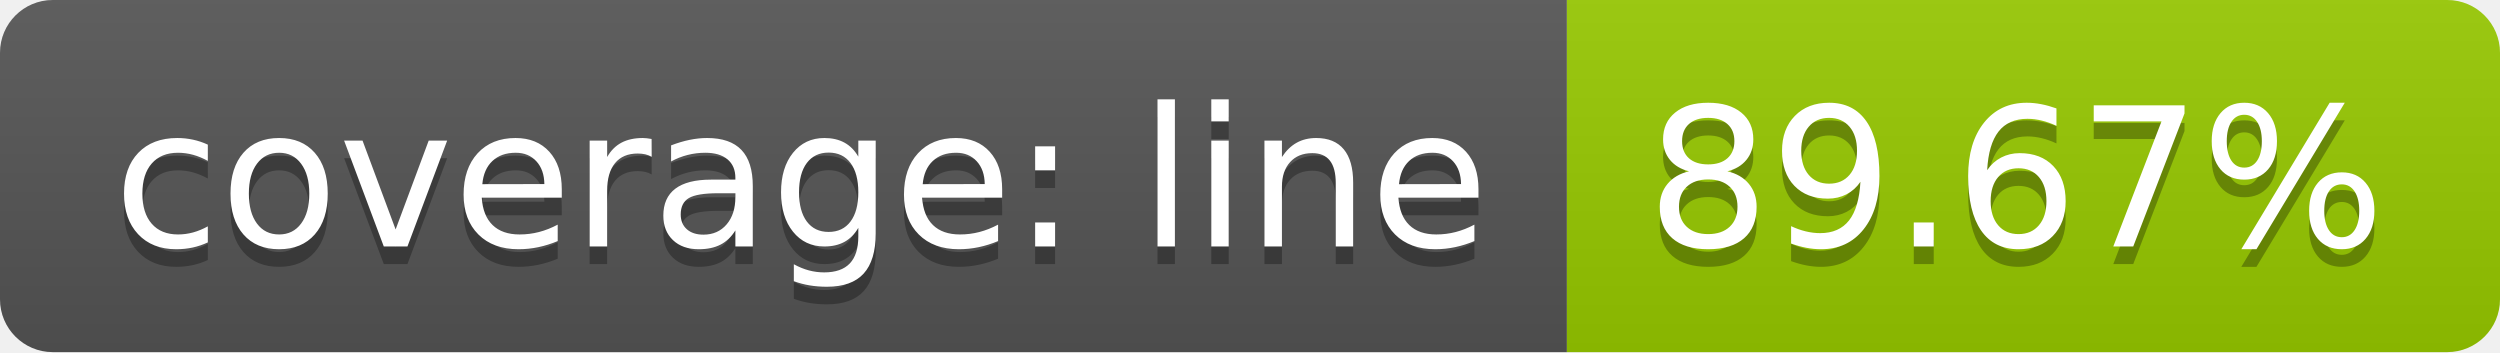
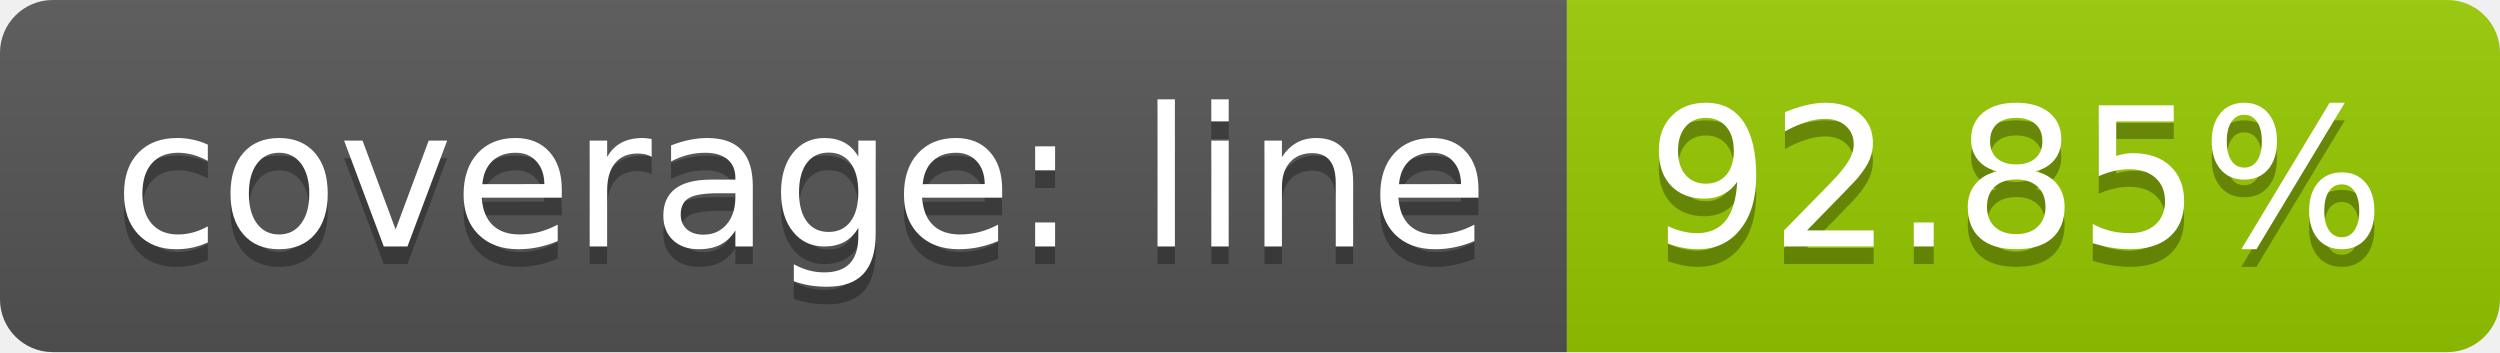
<svg xmlns="http://www.w3.org/2000/svg" width="142" height="20">
  <linearGradient id="b" x2="0" y2="100%">
    <stop offset="0" stop-color="#bbb" stop-opacity=".1" />
    <stop offset="1" stop-opacity=".1" />
  </linearGradient>
  <clipPath id="a">
    <rect width="142" height="20" rx="3" fill="#fff" />
  </clipPath>
  <g clip-path="url(#a)">
    <path fill="#555" d="M0 0h89v20H0z" />
    <path fill="#97ca00" d="M89 0h53v20H89z" />
    <path fill="url(#b)" d="M0 0h142v20H0z" />
  </g>
  <g fill="#fff" text-anchor="middle" font-family="DejaVu Sans,Verdana,Geneva,sans-serif" font-size="110">
    <text x="455" y="150" fill="#010101" fill-opacity=".3" transform="scale(.1)" textLength="790">coverage: line</text>
    <text x="455" y="140" transform="scale(.1)" textLength="790">coverage: line</text>
-     <text x="1145" y="150" fill="#010101" fill-opacity=".3" transform="scale(.1)" textLength="430">89.67%</text>
-     <text x="1145" y="140" transform="scale(.1)" textLength="430">89.67%</text>
+     <text x="1145" y="150" fill="#010101" fill-opacity=".3" transform="scale(.1)" textLength="430">92.85%</text>
+     <text x="1145" y="140" transform="scale(.1)" textLength="430">92.85%</text>
  </g>
</svg>
